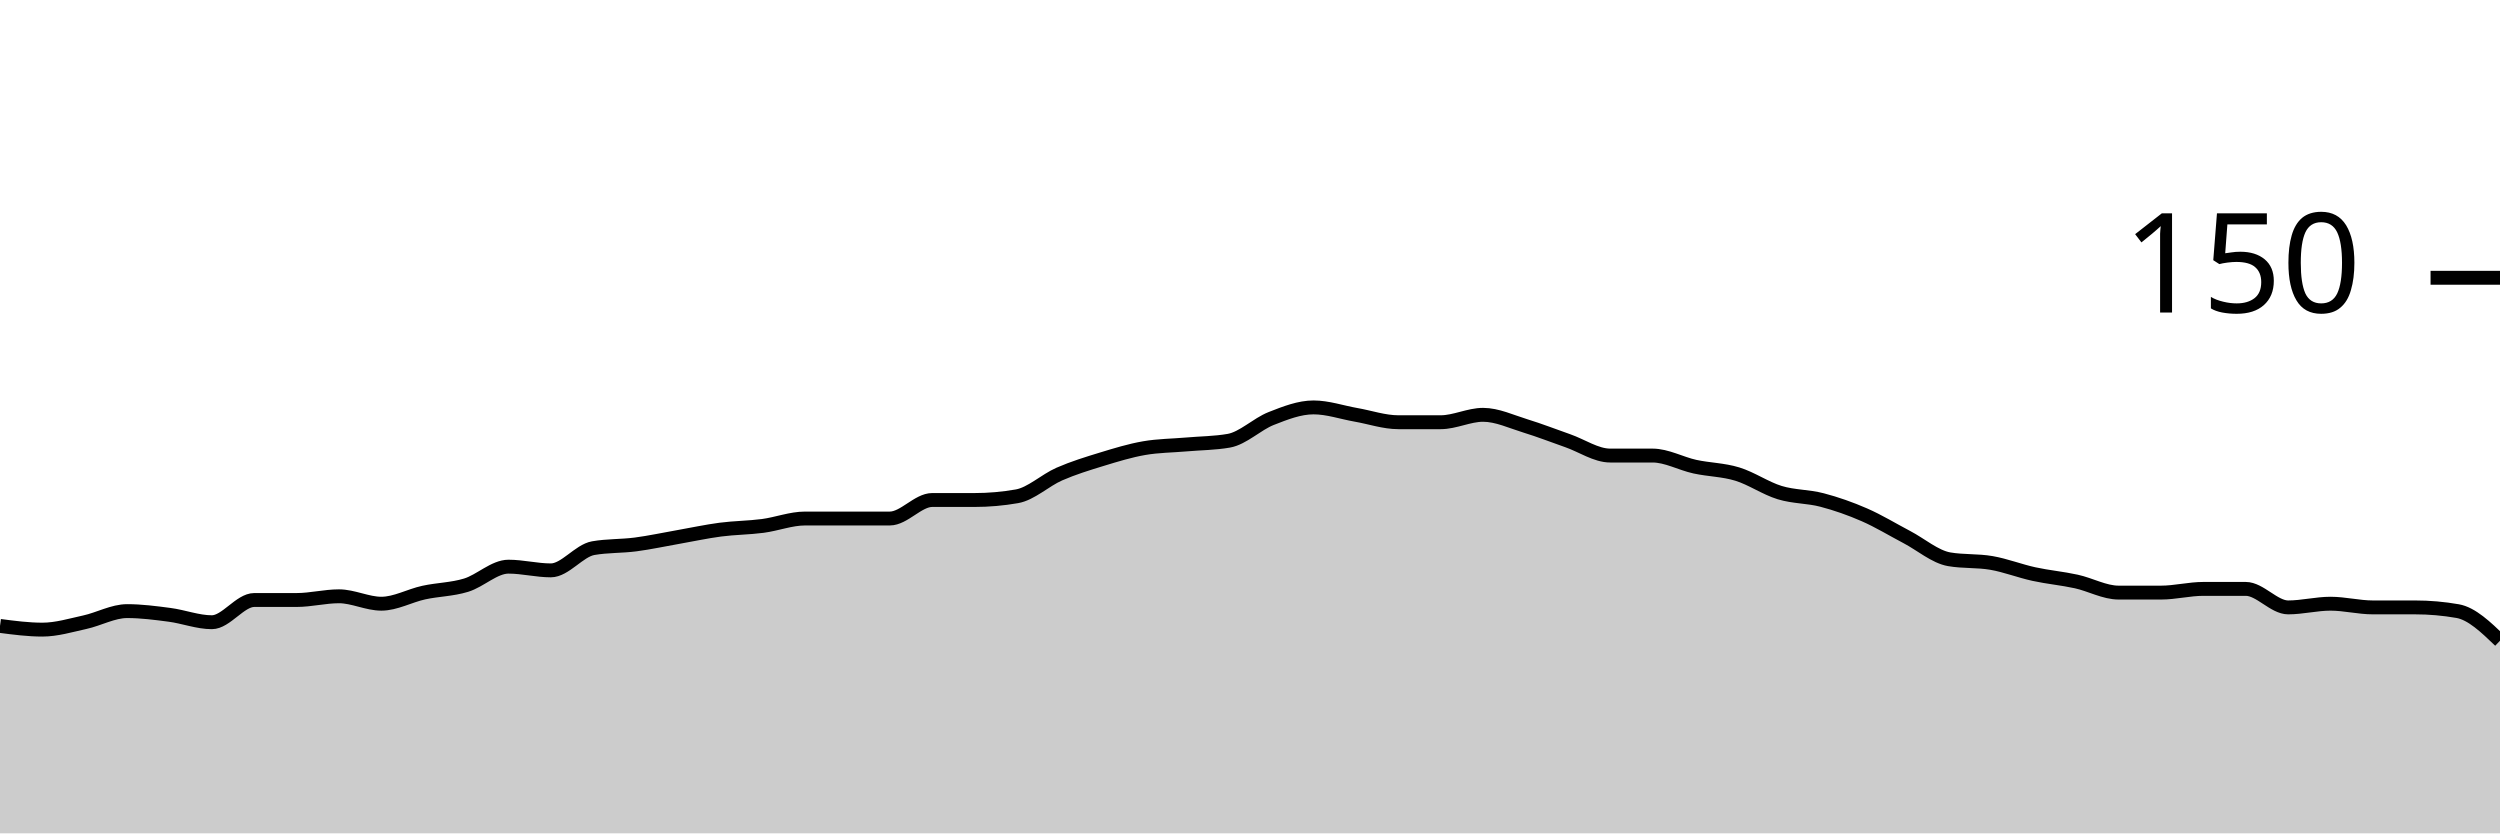
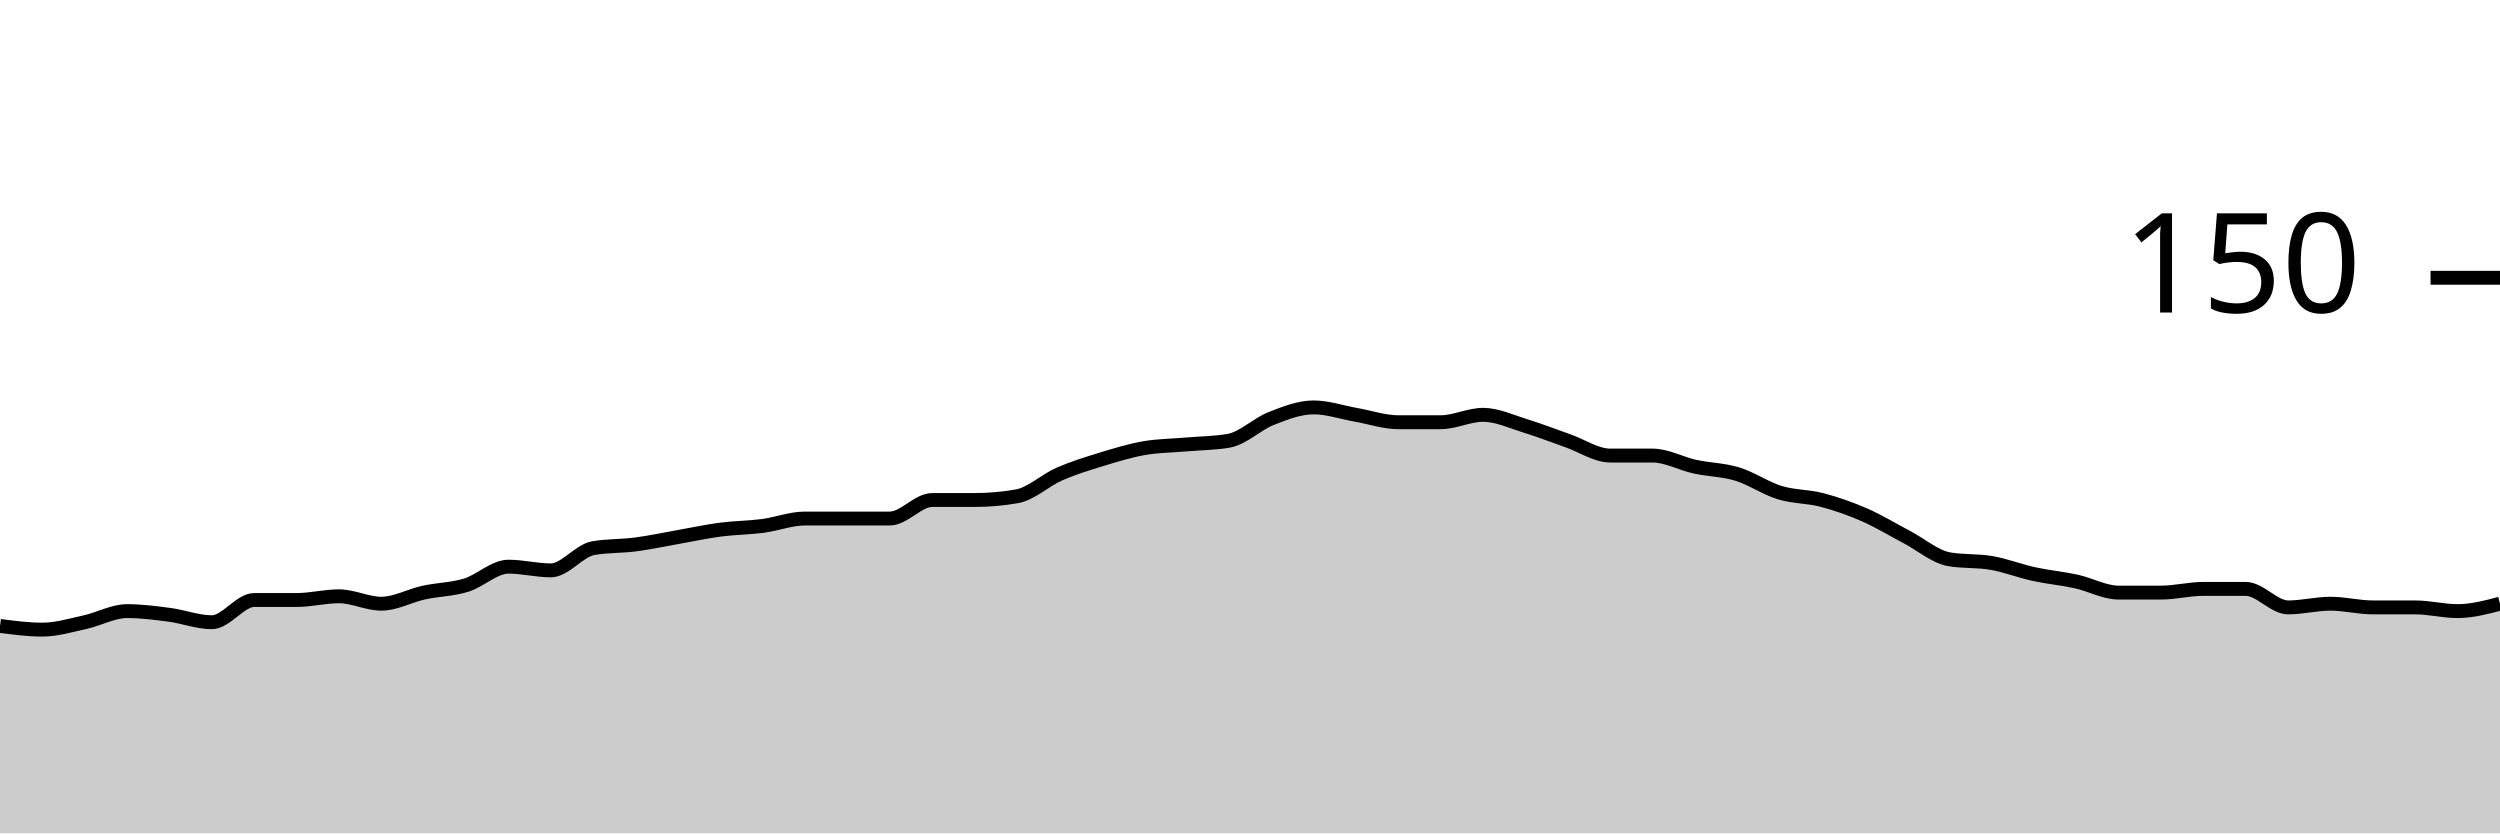
<svg xmlns="http://www.w3.org/2000/svg" viewBox="0 0 180 60">
  <g transform="translate(0,20)">
-     <path class="area" fill="rgba(0, 0, 0, 0.2)" d="M0,25.067C1.017,25.2,2.034,25.333,3.051,25.333C4.068,25.333,5.085,25.022,6.102,24.8C7.119,24.578,8.136,24,9.153,24C10.169,24,11.186,24.133,12.203,24.267C13.22,24.4,14.237,24.8,15.254,24.8C16.271,24.8,17.288,23.2,18.305,23.2C19.322,23.2,20.339,23.2,21.356,23.2C22.373,23.2,23.39,22.933,24.407,22.933C25.424,22.933,26.441,23.467,27.458,23.467C28.475,23.467,29.492,22.889,30.508,22.667C31.525,22.444,32.542,22.444,33.559,22.133C34.576,21.822,35.593,20.8,36.61,20.8C37.627,20.8,38.644,21.067,39.661,21.067C40.678,21.067,41.695,19.644,42.712,19.467C43.729,19.289,44.746,19.333,45.763,19.2C46.78,19.067,47.797,18.844,48.814,18.667C49.831,18.489,50.847,18.267,51.864,18.133C52.881,18,53.898,18,54.915,17.867C55.932,17.733,56.949,17.333,57.966,17.333C58.983,17.333,60,17.333,61.017,17.333C62.034,17.333,63.051,17.333,64.068,17.333C65.085,17.333,66.102,16,67.119,16C68.136,16,69.153,16,70.169,16C71.186,16,72.203,15.911,73.22,15.733C74.237,15.556,75.254,14.578,76.271,14.133C77.288,13.689,78.305,13.378,79.322,13.067C80.339,12.756,81.356,12.444,82.373,12.267C83.39,12.089,84.407,12.089,85.424,12C86.441,11.911,87.458,11.911,88.475,11.733C89.492,11.556,90.508,10.533,91.525,10.133C92.542,9.733,93.559,9.333,94.576,9.333C95.593,9.333,96.61,9.689,97.627,9.867C98.644,10.044,99.661,10.4,100.678,10.4C101.695,10.4,102.712,10.4,103.729,10.4C104.746,10.4,105.763,9.867,106.78,9.867C107.797,9.867,108.814,10.356,109.831,10.667C110.847,10.978,111.864,11.378,112.881,11.733C113.898,12.089,114.915,12.8,115.932,12.8C116.949,12.8,117.966,12.8,118.983,12.8C120,12.8,121.017,13.378,122.034,13.6C123.051,13.822,124.068,13.822,125.085,14.133C126.102,14.444,127.119,15.156,128.136,15.467C129.153,15.778,130.169,15.733,131.186,16C132.203,16.267,133.22,16.622,134.237,17.067C135.254,17.511,136.271,18.133,137.288,18.667C138.305,19.2,139.322,20.089,140.339,20.267C141.356,20.444,142.373,20.356,143.39,20.533C144.407,20.711,145.424,21.111,146.441,21.333C147.458,21.556,148.475,21.644,149.492,21.867C150.508,22.089,151.525,22.667,152.542,22.667C153.559,22.667,154.576,22.667,155.593,22.667C156.61,22.667,157.627,22.4,158.644,22.4C159.661,22.4,160.678,22.4,161.695,22.4C162.712,22.4,163.729,23.733,164.746,23.733C165.763,23.733,166.78,23.467,167.797,23.467C168.814,23.467,169.831,23.733,170.847,23.733C171.864,23.733,172.881,23.733,173.898,23.733C174.915,23.733,175.932,23.822,176.949,24C177.966,24.178,178.983,25.156,180,26.133L180,40C178.983,40,177.966,40,176.949,40C175.932,40,174.915,40,173.898,40C172.881,40,171.864,40,170.847,40C169.831,40,168.814,40,167.797,40C166.78,40,165.763,40,164.746,40C163.729,40,162.712,40,161.695,40C160.678,40,159.661,40,158.644,40C157.627,40,156.61,40,155.593,40C154.576,40,153.559,40,152.542,40C151.525,40,150.508,40,149.492,40C148.475,40,147.458,40,146.441,40C145.424,40,144.407,40,143.39,40C142.373,40,141.356,40,140.339,40C139.322,40,138.305,40,137.288,40C136.271,40,135.254,40,134.237,40C133.22,40,132.203,40,131.186,40C130.169,40,129.153,40,128.136,40C127.119,40,126.102,40,125.085,40C124.068,40,123.051,40,122.034,40C121.017,40,120,40,118.983,40C117.966,40,116.949,40,115.932,40C114.915,40,113.898,40,112.881,40C111.864,40,110.847,40,109.831,40C108.814,40,107.797,40,106.78,40C105.763,40,104.746,40,103.729,40C102.712,40,101.695,40,100.678,40C99.661,40,98.644,40,97.627,40C96.61,40,95.593,40,94.576,40C93.559,40,92.542,40,91.525,40C90.508,40,89.492,40,88.475,40C87.458,40,86.441,40,85.424,40C84.407,40,83.39,40,82.373,40C81.356,40,80.339,40,79.322,40C78.305,40,77.288,40,76.271,40C75.254,40,74.237,40,73.22,40C72.203,40,71.186,40,70.169,40C69.153,40,68.136,40,67.119,40C66.102,40,65.085,40,64.068,40C63.051,40,62.034,40,61.017,40C60,40,58.983,40,57.966,40C56.949,40,55.932,40,54.915,40C53.898,40,52.881,40,51.864,40C50.847,40,49.831,40,48.814,40C47.797,40,46.78,40,45.763,40C44.746,40,43.729,40,42.712,40C41.695,40,40.678,40,39.661,40C38.644,40,37.627,40,36.61,40C35.593,40,34.576,40,33.559,40C32.542,40,31.525,40,30.508,40C29.492,40,28.475,40,27.458,40C26.441,40,25.424,40,24.407,40C23.39,40,22.373,40,21.356,40C20.339,40,19.322,40,18.305,40C17.288,40,16.271,40,15.254,40C14.237,40,13.22,40,12.203,40C11.186,40,10.169,40,9.153,40C8.136,40,7.119,40,6.102,40C5.085,40,4.068,40,3.051,40C2.034,40,1.017,40,0,40Z" />
-     <path class="line" stroke="black" fill="none" d="M0,25.067C1.017,25.2,2.034,25.333,3.051,25.333C4.068,25.333,5.085,25.022,6.102,24.8C7.119,24.578,8.136,24,9.153,24C10.169,24,11.186,24.133,12.203,24.267C13.22,24.4,14.237,24.8,15.254,24.8C16.271,24.8,17.288,23.2,18.305,23.2C19.322,23.2,20.339,23.2,21.356,23.2C22.373,23.2,23.39,22.933,24.407,22.933C25.424,22.933,26.441,23.467,27.458,23.467C28.475,23.467,29.492,22.889,30.508,22.667C31.525,22.444,32.542,22.444,33.559,22.133C34.576,21.822,35.593,20.8,36.61,20.8C37.627,20.8,38.644,21.067,39.661,21.067C40.678,21.067,41.695,19.644,42.712,19.467C43.729,19.289,44.746,19.333,45.763,19.2C46.78,19.067,47.797,18.844,48.814,18.667C49.831,18.489,50.847,18.267,51.864,18.133C52.881,18,53.898,18,54.915,17.867C55.932,17.733,56.949,17.333,57.966,17.333C58.983,17.333,60,17.333,61.017,17.333C62.034,17.333,63.051,17.333,64.068,17.333C65.085,17.333,66.102,16,67.119,16C68.136,16,69.153,16,70.169,16C71.186,16,72.203,15.911,73.22,15.733C74.237,15.556,75.254,14.578,76.271,14.133C77.288,13.689,78.305,13.378,79.322,13.067C80.339,12.756,81.356,12.444,82.373,12.267C83.39,12.089,84.407,12.089,85.424,12C86.441,11.911,87.458,11.911,88.475,11.733C89.492,11.556,90.508,10.533,91.525,10.133C92.542,9.733,93.559,9.333,94.576,9.333C95.593,9.333,96.61,9.689,97.627,9.867C98.644,10.044,99.661,10.4,100.678,10.4C101.695,10.4,102.712,10.4,103.729,10.4C104.746,10.4,105.763,9.867,106.78,9.867C107.797,9.867,108.814,10.356,109.831,10.667C110.847,10.978,111.864,11.378,112.881,11.733C113.898,12.089,114.915,12.8,115.932,12.8C116.949,12.8,117.966,12.8,118.983,12.8C120,12.8,121.017,13.378,122.034,13.6C123.051,13.822,124.068,13.822,125.085,14.133C126.102,14.444,127.119,15.156,128.136,15.467C129.153,15.778,130.169,15.733,131.186,16C132.203,16.267,133.22,16.622,134.237,17.067C135.254,17.511,136.271,18.133,137.288,18.667C138.305,19.2,139.322,20.089,140.339,20.267C141.356,20.444,142.373,20.356,143.39,20.533C144.407,20.711,145.424,21.111,146.441,21.333C147.458,21.556,148.475,21.644,149.492,21.867C150.508,22.089,151.525,22.667,152.542,22.667C153.559,22.667,154.576,22.667,155.593,22.667C156.61,22.667,157.627,22.4,158.644,22.4C159.661,22.4,160.678,22.4,161.695,22.4C162.712,22.4,163.729,23.733,164.746,23.733C165.763,23.733,166.78,23.467,167.797,23.467C168.814,23.467,169.831,23.733,170.847,23.733C171.864,23.733,172.881,23.733,173.898,23.733C174.915,23.733,175.932,23.822,176.949,24C177.966,24.178,178.983,25.156,180,26.133" />
+     <path class="area" fill="rgba(0, 0, 0, 0.2)" d="M0,25.067C1.017,25.2,2.034,25.333,3.051,25.333C4.068,25.333,5.085,25.022,6.102,24.8C7.119,24.578,8.136,24,9.153,24C10.169,24,11.186,24.133,12.203,24.267C13.22,24.4,14.237,24.8,15.254,24.8C16.271,24.8,17.288,23.2,18.305,23.2C19.322,23.2,20.339,23.2,21.356,23.2C22.373,23.2,23.39,22.933,24.407,22.933C25.424,22.933,26.441,23.467,27.458,23.467C28.475,23.467,29.492,22.889,30.508,22.667C31.525,22.444,32.542,22.444,33.559,22.133C34.576,21.822,35.593,20.8,36.61,20.8C37.627,20.8,38.644,21.067,39.661,21.067C40.678,21.067,41.695,19.644,42.712,19.467C43.729,19.289,44.746,19.333,45.763,19.2C46.78,19.067,47.797,18.844,48.814,18.667C49.831,18.489,50.847,18.267,51.864,18.133C52.881,18,53.898,18,54.915,17.867C55.932,17.733,56.949,17.333,57.966,17.333C58.983,17.333,60,17.333,61.017,17.333C62.034,17.333,63.051,17.333,64.068,17.333C65.085,17.333,66.102,16,67.119,16C68.136,16,69.153,16,70.169,16C71.186,16,72.203,15.911,73.22,15.733C74.237,15.556,75.254,14.578,76.271,14.133C77.288,13.689,78.305,13.378,79.322,13.067C80.339,12.756,81.356,12.444,82.373,12.267C83.39,12.089,84.407,12.089,85.424,12C86.441,11.911,87.458,11.911,88.475,11.733C89.492,11.556,90.508,10.533,91.525,10.133C92.542,9.733,93.559,9.333,94.576,9.333C95.593,9.333,96.61,9.689,97.627,9.867C98.644,10.044,99.661,10.4,100.678,10.4C101.695,10.4,102.712,10.4,103.729,10.4C104.746,10.4,105.763,9.867,106.78,9.867C107.797,9.867,108.814,10.356,109.831,10.667C110.847,10.978,111.864,11.378,112.881,11.733C113.898,12.089,114.915,12.8,115.932,12.8C116.949,12.8,117.966,12.8,118.983,12.8C120,12.8,121.017,13.378,122.034,13.6C123.051,13.822,124.068,13.822,125.085,14.133C126.102,14.444,127.119,15.156,128.136,15.467C129.153,15.778,130.169,15.733,131.186,16C132.203,16.267,133.22,16.622,134.237,17.067C135.254,17.511,136.271,18.133,137.288,18.667C138.305,19.2,139.322,20.089,140.339,20.267C141.356,20.444,142.373,20.356,143.39,20.533C144.407,20.711,145.424,21.111,146.441,21.333C147.458,21.556,148.475,21.644,149.492,21.867C150.508,22.089,151.525,22.667,152.542,22.667C153.559,22.667,154.576,22.667,155.593,22.667C156.61,22.667,157.627,22.4,158.644,22.4C159.661,22.4,160.678,22.4,161.695,22.4C162.712,22.4,163.729,23.733,164.746,23.733C165.763,23.733,166.78,23.467,167.797,23.467C168.814,23.467,169.831,23.733,170.847,23.733C171.864,23.733,172.881,23.733,173.898,23.733C174.915,23.733,175.932,24,176.949,24C177.966,24,178.983,23.733,180,23.467L180,40C178.983,40,177.966,40,176.949,40C175.932,40,174.915,40,173.898,40C172.881,40,171.864,40,170.847,40C169.831,40,168.814,40,167.797,40C166.78,40,165.763,40,164.746,40C163.729,40,162.712,40,161.695,40C160.678,40,159.661,40,158.644,40C157.627,40,156.61,40,155.593,40C154.576,40,153.559,40,152.542,40C151.525,40,150.508,40,149.492,40C148.475,40,147.458,40,146.441,40C145.424,40,144.407,40,143.39,40C142.373,40,141.356,40,140.339,40C139.322,40,138.305,40,137.288,40C136.271,40,135.254,40,134.237,40C133.22,40,132.203,40,131.186,40C130.169,40,129.153,40,128.136,40C127.119,40,126.102,40,125.085,40C124.068,40,123.051,40,122.034,40C121.017,40,120,40,118.983,40C117.966,40,116.949,40,115.932,40C114.915,40,113.898,40,112.881,40C111.864,40,110.847,40,109.831,40C108.814,40,107.797,40,106.78,40C105.763,40,104.746,40,103.729,40C102.712,40,101.695,40,100.678,40C99.661,40,98.644,40,97.627,40C96.61,40,95.593,40,94.576,40C93.559,40,92.542,40,91.525,40C90.508,40,89.492,40,88.475,40C87.458,40,86.441,40,85.424,40C84.407,40,83.39,40,82.373,40C81.356,40,80.339,40,79.322,40C78.305,40,77.288,40,76.271,40C75.254,40,74.237,40,73.22,40C72.203,40,71.186,40,70.169,40C69.153,40,68.136,40,67.119,40C66.102,40,65.085,40,64.068,40C63.051,40,62.034,40,61.017,40C60,40,58.983,40,57.966,40C56.949,40,55.932,40,54.915,40C53.898,40,52.881,40,51.864,40C50.847,40,49.831,40,48.814,40C47.797,40,46.78,40,45.763,40C44.746,40,43.729,40,42.712,40C41.695,40,40.678,40,39.661,40C38.644,40,37.627,40,36.61,40C35.593,40,34.576,40,33.559,40C32.542,40,31.525,40,30.508,40C29.492,40,28.475,40,27.458,40C26.441,40,25.424,40,24.407,40C23.39,40,22.373,40,21.356,40C20.339,40,19.322,40,18.305,40C17.288,40,16.271,40,15.254,40C14.237,40,13.22,40,12.203,40C11.186,40,10.169,40,9.153,40C8.136,40,7.119,40,6.102,40C5.085,40,4.068,40,3.051,40C2.034,40,1.017,40,0,40Z" />
+     <path class="line" stroke="black" fill="none" d="M0,25.067C1.017,25.2,2.034,25.333,3.051,25.333C4.068,25.333,5.085,25.022,6.102,24.8C7.119,24.578,8.136,24,9.153,24C10.169,24,11.186,24.133,12.203,24.267C13.22,24.4,14.237,24.8,15.254,24.8C16.271,24.8,17.288,23.2,18.305,23.2C19.322,23.2,20.339,23.2,21.356,23.2C22.373,23.2,23.39,22.933,24.407,22.933C25.424,22.933,26.441,23.467,27.458,23.467C28.475,23.467,29.492,22.889,30.508,22.667C31.525,22.444,32.542,22.444,33.559,22.133C34.576,21.822,35.593,20.8,36.61,20.8C37.627,20.8,38.644,21.067,39.661,21.067C40.678,21.067,41.695,19.644,42.712,19.467C43.729,19.289,44.746,19.333,45.763,19.2C46.78,19.067,47.797,18.844,48.814,18.667C49.831,18.489,50.847,18.267,51.864,18.133C52.881,18,53.898,18,54.915,17.867C55.932,17.733,56.949,17.333,57.966,17.333C58.983,17.333,60,17.333,61.017,17.333C62.034,17.333,63.051,17.333,64.068,17.333C65.085,17.333,66.102,16,67.119,16C68.136,16,69.153,16,70.169,16C71.186,16,72.203,15.911,73.22,15.733C74.237,15.556,75.254,14.578,76.271,14.133C77.288,13.689,78.305,13.378,79.322,13.067C80.339,12.756,81.356,12.444,82.373,12.267C83.39,12.089,84.407,12.089,85.424,12C86.441,11.911,87.458,11.911,88.475,11.733C89.492,11.556,90.508,10.533,91.525,10.133C92.542,9.733,93.559,9.333,94.576,9.333C95.593,9.333,96.61,9.689,97.627,9.867C98.644,10.044,99.661,10.4,100.678,10.4C101.695,10.4,102.712,10.4,103.729,10.4C104.746,10.4,105.763,9.867,106.78,9.867C107.797,9.867,108.814,10.356,109.831,10.667C110.847,10.978,111.864,11.378,112.881,11.733C113.898,12.089,114.915,12.8,115.932,12.8C116.949,12.8,117.966,12.8,118.983,12.8C120,12.8,121.017,13.378,122.034,13.6C123.051,13.822,124.068,13.822,125.085,14.133C126.102,14.444,127.119,15.156,128.136,15.467C129.153,15.778,130.169,15.733,131.186,16C132.203,16.267,133.22,16.622,134.237,17.067C135.254,17.511,136.271,18.133,137.288,18.667C138.305,19.2,139.322,20.089,140.339,20.267C141.356,20.444,142.373,20.356,143.39,20.533C144.407,20.711,145.424,21.111,146.441,21.333C147.458,21.556,148.475,21.644,149.492,21.867C150.508,22.089,151.525,22.667,152.542,22.667C153.559,22.667,154.576,22.667,155.593,22.667C156.61,22.667,157.627,22.4,158.644,22.4C159.661,22.4,160.678,22.4,161.695,22.4C162.712,22.4,163.729,23.733,164.746,23.733C165.763,23.733,166.78,23.467,167.797,23.467C168.814,23.467,169.831,23.733,170.847,23.733C171.864,23.733,172.881,23.733,173.898,23.733C174.915,23.733,175.932,24,176.949,24C177.966,24,178.983,23.733,180,23.467" />
    <path class="axis-ceiling" stroke-width="1" stroke="black" fill="none" d="M175,0L180,0" />
    <text class="axis-ceiling-label" font-family="sans-serif" text-anchor="end" font-size="10px" x="170" y="2.5">150</text>
  </g>
</svg>
